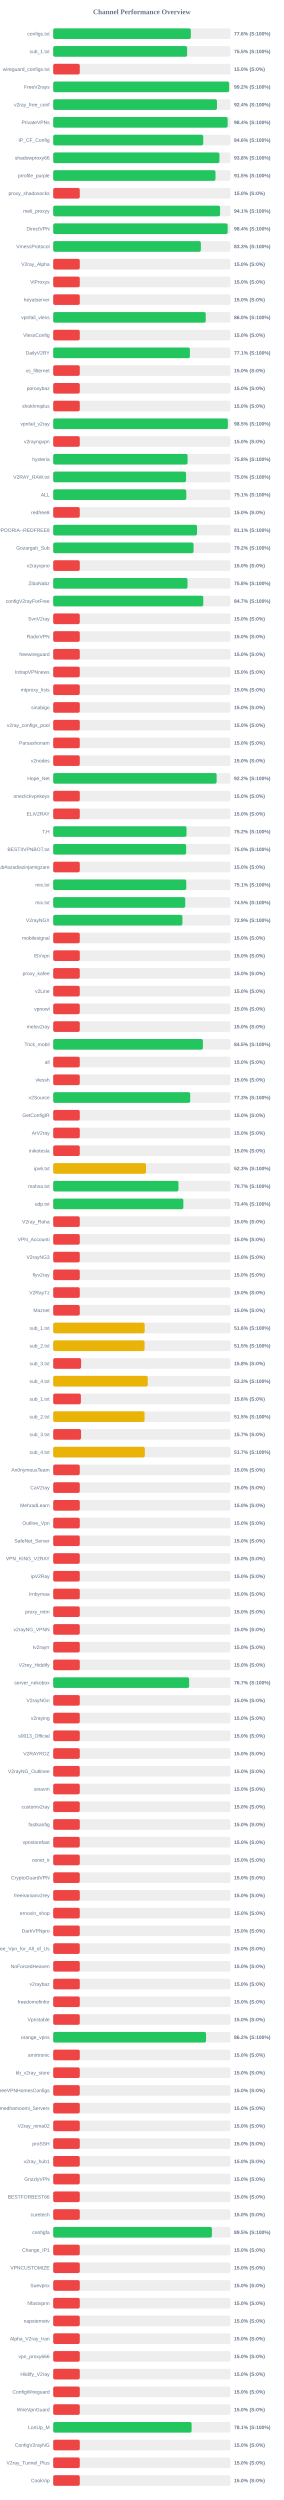
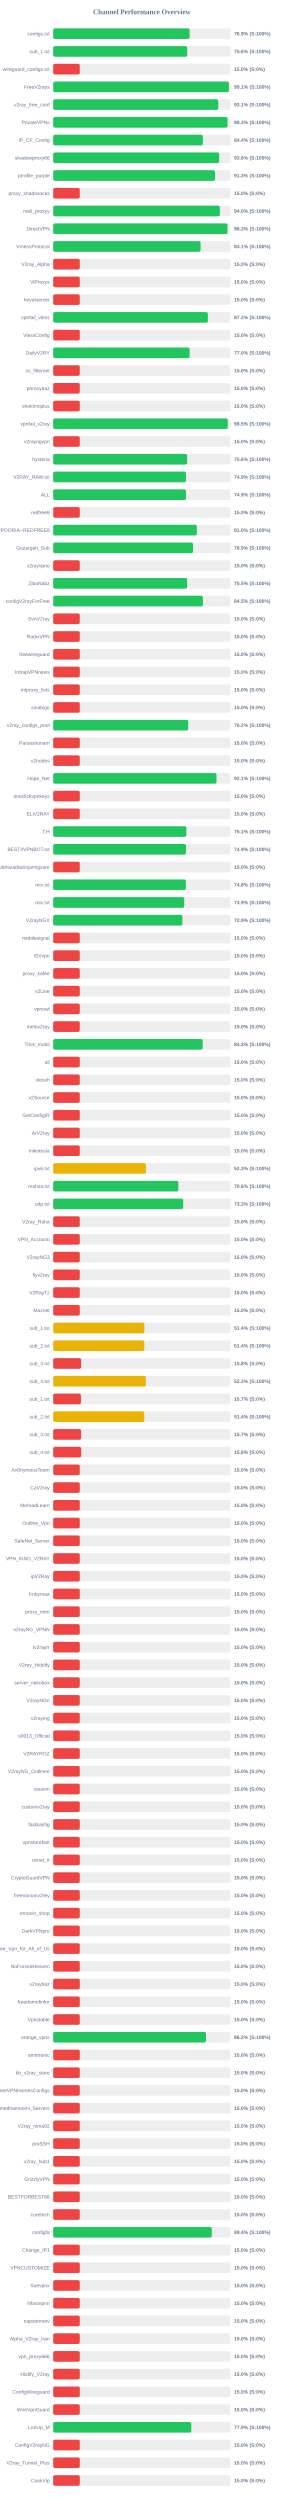
<svg xmlns="http://www.w3.org/2000/svg" width="800" height="7050" version="1.1">
  <style>
        .row { font: 14px Arial; fill: #64748b; }
        .score { font: bold 14px Arial; fill: #64748b; }
    </style>
  <text x="400" y="40" text-anchor="middle" font-size="20px" font-weight="bold" fill="#64748b">Channel Performance Overview</text>
  <rect x="150" y="80" width="500" height="30" fill="#eee" rx="5" />
-   <rect x="150" y="80" width="388.15" height="30" fill="#22c55e" rx="5" />
+   <rect x="150" y="80" width="384.7" height="30" fill="#22c55e" rx="5" />
  <text x="140" y="100" text-anchor="end" class="row">configs.txt</text>
-   <text x="660" y="100" text-anchor="start" class="score">77.6% (S:100%)</text>
+   <text x="660" y="100" text-anchor="start" class="score">76.9% (S:100%)</text>
  <rect x="150" y="130" width="500" height="30" fill="#eee" rx="5" />
-   <rect x="150" y="130" width="377.7" height="30" fill="#22c55e" rx="5" />
+   <rect x="150" y="130" width="378.0" height="30" fill="#22c55e" rx="5" />
  <text x="140" y="150" text-anchor="end" class="row">sub_1.txt</text>
-   <text x="660" y="150" text-anchor="start" class="score">75.5% (S:100%)</text>
+   <text x="660" y="150" text-anchor="start" class="score">75.6% (S:100%)</text>
  <rect x="150" y="180" width="500" height="30" fill="#eee" rx="5" />
  <rect x="150" y="180" width="75.0" height="30" fill="#ef4444" rx="5" />
  <text x="140" y="200" text-anchor="end" class="row">wireguard_configs.txt</text>
  <text x="660" y="200" text-anchor="start" class="score">15.0% (S:0%)</text>
  <rect x="150" y="230" width="500" height="30" fill="#eee" rx="5" />
-   <rect x="150" y="230" width="496.15" height="30" fill="#22c55e" rx="5" />
+   <rect x="150" y="230" width="495.5" height="30" fill="#22c55e" rx="5" />
  <text x="140" y="250" text-anchor="end" class="row">FreeV2rays</text>
-   <text x="660" y="250" text-anchor="start" class="score">99.2% (S:100%)</text>
+   <text x="660" y="250" text-anchor="start" class="score">99.1% (S:100%)</text>
  <rect x="150" y="280" width="500" height="30" fill="#eee" rx="5" />
-   <rect x="150" y="280" width="461.85" height="30" fill="#22c55e" rx="5" />
+   <rect x="150" y="280" width="465.5" height="30" fill="#22c55e" rx="5" />
  <text x="140" y="300" text-anchor="end" class="row">v2ray_free_conf</text>
-   <text x="660" y="300" text-anchor="start" class="score">92.4% (S:100%)</text>
+   <text x="660" y="300" text-anchor="start" class="score">93.1% (S:100%)</text>
  <rect x="150" y="330" width="500" height="30" fill="#eee" rx="5" />
-   <rect x="150" y="330" width="492.0" height="30" fill="#22c55e" rx="5" />
+   <rect x="150" y="330" width="491.6" height="30" fill="#22c55e" rx="5" />
  <text x="140" y="350" text-anchor="end" class="row">PrivateVPNs</text>
-   <text x="660" y="350" text-anchor="start" class="score">98.4% (S:100%)</text>
+   <text x="660" y="350" text-anchor="start" class="score">98.3% (S:100%)</text>
  <rect x="150" y="380" width="500" height="30" fill="#eee" rx="5" />
-   <rect x="150" y="380" width="423.15" height="30" fill="#22c55e" rx="5" />
+   <rect x="150" y="380" width="422.1" height="30" fill="#22c55e" rx="5" />
  <text x="140" y="400" text-anchor="end" class="row">IP_CF_Config</text>
-   <text x="660" y="400" text-anchor="start" class="score">84.6% (S:100%)</text>
+   <text x="660" y="400" text-anchor="start" class="score">84.4% (S:100%)</text>
  <rect x="150" y="430" width="500" height="30" fill="#eee" rx="5" />
-   <rect x="150" y="430" width="468.85" height="30" fill="#22c55e" rx="5" />
+   <rect x="150" y="430" width="468.1" height="30" fill="#22c55e" rx="5" />
  <text x="140" y="450" text-anchor="end" class="row">shadowproxy66</text>
-   <text x="660" y="450" text-anchor="start" class="score">93.8% (S:100%)</text>
+   <text x="660" y="450" text-anchor="start" class="score">93.6% (S:100%)</text>
  <rect x="150" y="480" width="500" height="30" fill="#eee" rx="5" />
-   <rect x="150" y="480" width="457.65" height="30" fill="#22c55e" rx="5" />
+   <rect x="150" y="480" width="456.5" height="30" fill="#22c55e" rx="5" />
  <text x="140" y="500" text-anchor="end" class="row">prrofile_purple</text>
-   <text x="660" y="500" text-anchor="start" class="score">91.5% (S:100%)</text>
+   <text x="660" y="500" text-anchor="start" class="score">91.3% (S:100%)</text>
  <rect x="150" y="530" width="500" height="30" fill="#eee" rx="5" />
  <rect x="150" y="530" width="75.0" height="30" fill="#ef4444" rx="5" />
  <text x="140" y="550" text-anchor="end" class="row">proxy_shadosocks</text>
  <text x="660" y="550" text-anchor="start" class="score">15.0% (S:0%)</text>
  <rect x="150" y="580" width="500" height="30" fill="#eee" rx="5" />
-   <rect x="150" y="580" width="470.6" height="30" fill="#22c55e" rx="5" />
+   <rect x="150" y="580" width="470.05" height="30" fill="#22c55e" rx="5" />
  <text x="140" y="600" text-anchor="end" class="row">meli_proxyy</text>
-   <text x="660" y="600" text-anchor="start" class="score">94.1% (S:100%)</text>
+   <text x="660" y="600" text-anchor="start" class="score">94.0% (S:100%)</text>
  <rect x="150" y="630" width="500" height="30" fill="#eee" rx="5" />
-   <rect x="150" y="630" width="492.0" height="30" fill="#22c55e" rx="5" />
+   <rect x="150" y="630" width="491.6" height="30" fill="#22c55e" rx="5" />
  <text x="140" y="650" text-anchor="end" class="row">DirectVPN</text>
-   <text x="660" y="650" text-anchor="start" class="score">98.4% (S:100%)</text>
+   <text x="660" y="650" text-anchor="start" class="score">98.3% (S:100%)</text>
  <rect x="150" y="680" width="500" height="30" fill="#eee" rx="5" />
-   <rect x="150" y="680" width="416.4" height="30" fill="#22c55e" rx="5" />
+   <rect x="150" y="680" width="415.65" height="30" fill="#22c55e" rx="5" />
  <text x="140" y="700" text-anchor="end" class="row">VmessProtocol</text>
-   <text x="660" y="700" text-anchor="start" class="score">83.3% (S:100%)</text>
+   <text x="660" y="700" text-anchor="start" class="score">83.1% (S:100%)</text>
  <rect x="150" y="730" width="500" height="30" fill="#eee" rx="5" />
  <rect x="150" y="730" width="75.0" height="30" fill="#ef4444" rx="5" />
  <text x="140" y="750" text-anchor="end" class="row">V2ray_Alpha</text>
  <text x="660" y="750" text-anchor="start" class="score">15.0% (S:0%)</text>
  <rect x="150" y="780" width="500" height="30" fill="#eee" rx="5" />
  <rect x="150" y="780" width="75.0" height="30" fill="#ef4444" rx="5" />
  <text x="140" y="800" text-anchor="end" class="row">ViProxys</text>
  <text x="660" y="800" text-anchor="start" class="score">15.0% (S:0%)</text>
  <rect x="150" y="830" width="500" height="30" fill="#eee" rx="5" />
  <rect x="150" y="830" width="75.0" height="30" fill="#ef4444" rx="5" />
  <text x="140" y="850" text-anchor="end" class="row">heyatserver</text>
  <text x="660" y="850" text-anchor="start" class="score">15.0% (S:0%)</text>
  <rect x="150" y="880" width="500" height="30" fill="#eee" rx="5" />
-   <rect x="150" y="880" width="430.2" height="30" fill="#22c55e" rx="5" />
+   <rect x="150" y="880" width="436.15" height="30" fill="#22c55e" rx="5" />
  <text x="140" y="900" text-anchor="end" class="row">vpnfail_vless</text>
-   <text x="660" y="900" text-anchor="start" class="score">86.0% (S:100%)</text>
+   <text x="660" y="900" text-anchor="start" class="score">87.2% (S:100%)</text>
  <rect x="150" y="930" width="500" height="30" fill="#eee" rx="5" />
  <rect x="150" y="930" width="75.0" height="30" fill="#ef4444" rx="5" />
  <text x="140" y="950" text-anchor="end" class="row">VlessConfig</text>
  <text x="660" y="950" text-anchor="start" class="score">15.0% (S:0%)</text>
  <rect x="150" y="980" width="500" height="30" fill="#eee" rx="5" />
-   <rect x="150" y="980" width="385.55" height="30" fill="#22c55e" rx="5" />
+   <rect x="150" y="980" width="384.75" height="30" fill="#22c55e" rx="5" />
  <text x="140" y="1000" text-anchor="end" class="row">DailyV2RY</text>
-   <text x="660" y="1000" text-anchor="start" class="score">77.1% (S:100%)</text>
+   <text x="660" y="1000" text-anchor="start" class="score">77.0% (S:100%)</text>
  <rect x="150" y="1030" width="500" height="30" fill="#eee" rx="5" />
  <rect x="150" y="1030" width="75.0" height="30" fill="#ef4444" rx="5" />
  <text x="140" y="1050" text-anchor="end" class="row">xs_filternet</text>
  <text x="660" y="1050" text-anchor="start" class="score">15.0% (S:0%)</text>
  <rect x="150" y="1080" width="500" height="30" fill="#eee" rx="5" />
  <rect x="150" y="1080" width="75.0" height="30" fill="#ef4444" rx="5" />
  <text x="140" y="1100" text-anchor="end" class="row">poroxybaz</text>
  <text x="660" y="1100" text-anchor="start" class="score">15.0% (S:0%)</text>
  <rect x="150" y="1130" width="500" height="30" fill="#eee" rx="5" />
  <rect x="150" y="1130" width="75.0" height="30" fill="#ef4444" rx="5" />
  <text x="140" y="1150" text-anchor="end" class="row">shokhmiplus</text>
  <text x="660" y="1150" text-anchor="start" class="score">15.0% (S:0%)</text>
  <rect x="150" y="1180" width="500" height="30" fill="#eee" rx="5" />
-   <rect x="150" y="1180" width="492.65" height="30" fill="#22c55e" rx="5" />
+   <rect x="150" y="1180" width="492.3" height="30" fill="#22c55e" rx="5" />
  <text x="140" y="1200" text-anchor="end" class="row">vpnfail_v2ray</text>
  <text x="660" y="1200" text-anchor="start" class="score">98.5% (S:100%)</text>
  <rect x="150" y="1230" width="500" height="30" fill="#eee" rx="5" />
  <rect x="150" y="1230" width="75.0" height="30" fill="#ef4444" rx="5" />
  <text x="140" y="1250" text-anchor="end" class="row">v2rayngvpn</text>
  <text x="660" y="1250" text-anchor="start" class="score">15.0% (S:0%)</text>
  <rect x="150" y="1280" width="500" height="30" fill="#eee" rx="5" />
-   <rect x="150" y="1280" width="379.0" height="30" fill="#22c55e" rx="5" />
+   <rect x="150" y="1280" width="377.85" height="30" fill="#22c55e" rx="5" />
  <text x="140" y="1300" text-anchor="end" class="row">hysteria</text>
-   <text x="660" y="1300" text-anchor="start" class="score">75.8% (S:100%)</text>
+   <text x="660" y="1300" text-anchor="start" class="score">75.6% (S:100%)</text>
  <rect x="150" y="1330" width="500" height="30" fill="#eee" rx="5" />
-   <rect x="150" y="1330" width="374.75" height="30" fill="#22c55e" rx="5" />
+   <rect x="150" y="1330" width="374.45" height="30" fill="#22c55e" rx="5" />
  <text x="140" y="1350" text-anchor="end" class="row">V2RAY_RAW.txt</text>
-   <text x="660" y="1350" text-anchor="start" class="score">75.0% (S:100%)</text>
+   <text x="660" y="1350" text-anchor="start" class="score">74.9% (S:100%)</text>
  <rect x="150" y="1380" width="500" height="30" fill="#eee" rx="5" />
-   <rect x="150" y="1380" width="375.35" height="30" fill="#22c55e" rx="5" />
+   <rect x="150" y="1380" width="374.65" height="30" fill="#22c55e" rx="5" />
  <text x="140" y="1400" text-anchor="end" class="row">ALL</text>
-   <text x="660" y="1400" text-anchor="start" class="score">75.1% (S:100%)</text>
+   <text x="660" y="1400" text-anchor="start" class="score">74.9% (S:100%)</text>
  <rect x="150" y="1430" width="500" height="30" fill="#eee" rx="5" />
  <rect x="150" y="1430" width="75.0" height="30" fill="#ef4444" rx="5" />
  <text x="140" y="1450" text-anchor="end" class="row">redfree8</text>
  <text x="660" y="1450" text-anchor="start" class="score">15.0% (S:0%)</text>
  <rect x="150" y="1480" width="500" height="30" fill="#eee" rx="5" />
-   <rect x="150" y="1480" width="405.65" height="30" fill="#22c55e" rx="5" />
+   <rect x="150" y="1480" width="405.1" height="30" fill="#22c55e" rx="5" />
  <text x="140" y="1500" text-anchor="end" class="row">POORIA--REDFREE8.txt#POORIA--REDFREE8</text>
-   <text x="660" y="1500" text-anchor="start" class="score">81.1% (S:100%)</text>
+   <text x="660" y="1500" text-anchor="start" class="score">81.0% (S:100%)</text>
  <rect x="150" y="1530" width="500" height="30" fill="#eee" rx="5" />
-   <rect x="150" y="1530" width="395.8" height="30" fill="#22c55e" rx="5" />
+   <rect x="150" y="1530" width="394.35" height="30" fill="#22c55e" rx="5" />
  <text x="140" y="1550" text-anchor="end" class="row">Gozargah_Sub</text>
-   <text x="660" y="1550" text-anchor="start" class="score">79.2% (S:100%)</text>
+   <text x="660" y="1550" text-anchor="start" class="score">78.9% (S:100%)</text>
  <rect x="150" y="1580" width="500" height="30" fill="#eee" rx="5" />
  <rect x="150" y="1580" width="75.0" height="30" fill="#ef4444" rx="5" />
  <text x="140" y="1600" text-anchor="end" class="row">v2rayvpno</text>
  <text x="660" y="1600" text-anchor="start" class="score">15.0% (S:0%)</text>
  <rect x="150" y="1630" width="500" height="30" fill="#eee" rx="5" />
-   <rect x="150" y="1630" width="378.8" height="30" fill="#22c55e" rx="5" />
+   <rect x="150" y="1630" width="377.75" height="30" fill="#22c55e" rx="5" />
  <text x="140" y="1650" text-anchor="end" class="row">ZibaNabz</text>
-   <text x="660" y="1650" text-anchor="start" class="score">75.8% (S:100%)</text>
+   <text x="660" y="1650" text-anchor="start" class="score">75.5% (S:100%)</text>
  <rect x="150" y="1680" width="500" height="30" fill="#eee" rx="5" />
-   <rect x="150" y="1680" width="423.25" height="30" fill="#22c55e" rx="5" />
+   <rect x="150" y="1680" width="422.25" height="30" fill="#22c55e" rx="5" />
  <text x="140" y="1700" text-anchor="end" class="row">configV2rayForFree</text>
-   <text x="660" y="1700" text-anchor="start" class="score">84.7% (S:100%)</text>
+   <text x="660" y="1700" text-anchor="start" class="score">84.5% (S:100%)</text>
  <rect x="150" y="1730" width="500" height="30" fill="#eee" rx="5" />
  <rect x="150" y="1730" width="75.0" height="30" fill="#ef4444" rx="5" />
  <text x="140" y="1750" text-anchor="end" class="row">SvnV2ray</text>
  <text x="660" y="1750" text-anchor="start" class="score">15.0% (S:0%)</text>
  <rect x="150" y="1780" width="500" height="30" fill="#eee" rx="5" />
  <rect x="150" y="1780" width="75.0" height="30" fill="#ef4444" rx="5" />
  <text x="140" y="1800" text-anchor="end" class="row">RadixVPN</text>
  <text x="660" y="1800" text-anchor="start" class="score">15.0% (S:0%)</text>
  <rect x="150" y="1830" width="500" height="30" fill="#eee" rx="5" />
  <rect x="150" y="1830" width="75.0" height="30" fill="#ef4444" rx="5" />
  <text x="140" y="1850" text-anchor="end" class="row">freewireguard</text>
  <text x="660" y="1850" text-anchor="start" class="score">15.0% (S:0%)</text>
  <rect x="150" y="1880" width="500" height="30" fill="#eee" rx="5" />
  <rect x="150" y="1880" width="75.0" height="30" fill="#ef4444" rx="5" />
  <text x="140" y="1900" text-anchor="end" class="row">IrdrapVPNnews</text>
  <text x="660" y="1900" text-anchor="start" class="score">15.0% (S:0%)</text>
  <rect x="150" y="1930" width="500" height="30" fill="#eee" rx="5" />
  <rect x="150" y="1930" width="75.0" height="30" fill="#ef4444" rx="5" />
  <text x="140" y="1950" text-anchor="end" class="row">mtproxy_lists</text>
  <text x="660" y="1950" text-anchor="start" class="score">15.0% (S:0%)</text>
  <rect x="150" y="1980" width="500" height="30" fill="#eee" rx="5" />
  <rect x="150" y="1980" width="75.0" height="30" fill="#ef4444" rx="5" />
  <text x="140" y="2000" text-anchor="end" class="row">sinabigo</text>
  <text x="660" y="2000" text-anchor="start" class="score">15.0% (S:0%)</text>
  <rect x="150" y="2030" width="500" height="30" fill="#eee" rx="5" />
-   <rect x="150" y="2030" width="75.0" height="30" fill="#ef4444" rx="5" />
+   <rect x="150" y="2030" width="380.85" height="30" fill="#22c55e" rx="5" />
  <text x="140" y="2050" text-anchor="end" class="row">v2ray_configs_pool</text>
-   <text x="660" y="2050" text-anchor="start" class="score">15.0% (S:0%)</text>
+   <text x="660" y="2050" text-anchor="start" class="score">76.2% (S:100%)</text>
  <rect x="150" y="2080" width="500" height="30" fill="#eee" rx="5" />
  <rect x="150" y="2080" width="75.0" height="30" fill="#ef4444" rx="5" />
  <text x="140" y="2100" text-anchor="end" class="row">Parsashonam</text>
  <text x="660" y="2100" text-anchor="start" class="score">15.0% (S:0%)</text>
  <rect x="150" y="2130" width="500" height="30" fill="#eee" rx="5" />
  <rect x="150" y="2130" width="75.0" height="30" fill="#ef4444" rx="5" />
  <text x="140" y="2150" text-anchor="end" class="row">v2nodes</text>
  <text x="660" y="2150" text-anchor="start" class="score">15.0% (S:0%)</text>
  <rect x="150" y="2180" width="500" height="30" fill="#eee" rx="5" />
-   <rect x="150" y="2180" width="460.9" height="30" fill="#22c55e" rx="5" />
+   <rect x="150" y="2180" width="460.6" height="30" fill="#22c55e" rx="5" />
  <text x="140" y="2200" text-anchor="end" class="row">Hope_Net</text>
-   <text x="660" y="2200" text-anchor="start" class="score">92.2% (S:100%)</text>
+   <text x="660" y="2200" text-anchor="start" class="score">92.1% (S:100%)</text>
  <rect x="150" y="2230" width="500" height="30" fill="#eee" rx="5" />
  <rect x="150" y="2230" width="75.0" height="30" fill="#ef4444" rx="5" />
  <text x="140" y="2250" text-anchor="end" class="row">oneclickvpnkeys</text>
  <text x="660" y="2250" text-anchor="start" class="score">15.0% (S:0%)</text>
  <rect x="150" y="2280" width="500" height="30" fill="#eee" rx="5" />
  <rect x="150" y="2280" width="75.0" height="30" fill="#ef4444" rx="5" />
  <text x="140" y="2300" text-anchor="end" class="row">ELiV2RAY</text>
  <text x="660" y="2300" text-anchor="start" class="score">15.0% (S:0%)</text>
  <rect x="150" y="2330" width="500" height="30" fill="#eee" rx="5" />
-   <rect x="150" y="2330" width="375.95" height="30" fill="#22c55e" rx="5" />
+   <rect x="150" y="2330" width="375.45" height="30" fill="#22c55e" rx="5" />
  <text x="140" y="2350" text-anchor="end" class="row">T,H</text>
-   <text x="660" y="2350" text-anchor="start" class="score">75.2% (S:100%)</text>
+   <text x="660" y="2350" text-anchor="start" class="score">75.1% (S:100%)</text>
  <rect x="150" y="2380" width="500" height="30" fill="#eee" rx="5" />
-   <rect x="150" y="2380" width="375.0" height="30" fill="#22c55e" rx="5" />
+   <rect x="150" y="2380" width="374.45" height="30" fill="#22c55e" rx="5" />
  <text x="140" y="2400" text-anchor="end" class="row">BESTIIVPNBOT.txt</text>
-   <text x="660" y="2400" text-anchor="start" class="score">75.0% (S:100%)</text>
+   <text x="660" y="2400" text-anchor="start" class="score">74.9% (S:100%)</text>
  <rect x="150" y="2430" width="500" height="30" fill="#eee" rx="5" />
  <rect x="150" y="2430" width="75.0" height="30" fill="#ef4444" rx="5" />
  <text x="140" y="2450" text-anchor="end" class="row">Sub#azadiazinjamigzare</text>
  <text x="660" y="2450" text-anchor="start" class="score">15.0% (S:0%)</text>
  <rect x="150" y="2480" width="500" height="30" fill="#eee" rx="5" />
-   <rect x="150" y="2480" width="375.3" height="30" fill="#22c55e" rx="5" />
+   <rect x="150" y="2480" width="374.2" height="30" fill="#22c55e" rx="5" />
  <text x="140" y="2500" text-anchor="end" class="row">mix.txt</text>
-   <text x="660" y="2500" text-anchor="start" class="score">75.1% (S:100%)</text>
+   <text x="660" y="2500" text-anchor="start" class="score">74.8% (S:100%)</text>
  <rect x="150" y="2530" width="500" height="30" fill="#eee" rx="5" />
-   <rect x="150" y="2530" width="372.35" height="30" fill="#22c55e" rx="5" />
+   <rect x="150" y="2530" width="369.6" height="30" fill="#22c55e" rx="5" />
  <text x="140" y="2550" text-anchor="end" class="row">mix.txt</text>
-   <text x="660" y="2550" text-anchor="start" class="score">74.5% (S:100%)</text>
+   <text x="660" y="2550" text-anchor="start" class="score">73.9% (S:100%)</text>
  <rect x="150" y="2580" width="500" height="30" fill="#eee" rx="5" />
  <rect x="150" y="2580" width="364.4" height="30" fill="#22c55e" rx="5" />
  <text x="140" y="2600" text-anchor="end" class="row">V2rayNGX</text>
  <text x="660" y="2600" text-anchor="start" class="score">72.9% (S:100%)</text>
  <rect x="150" y="2630" width="500" height="30" fill="#eee" rx="5" />
  <rect x="150" y="2630" width="75.0" height="30" fill="#ef4444" rx="5" />
  <text x="140" y="2650" text-anchor="end" class="row">mobilesignal</text>
  <text x="660" y="2650" text-anchor="start" class="score">15.0% (S:0%)</text>
  <rect x="150" y="2680" width="500" height="30" fill="#eee" rx="5" />
  <rect x="150" y="2680" width="75.0" height="30" fill="#ef4444" rx="5" />
  <text x="140" y="2700" text-anchor="end" class="row">ISVvpn</text>
  <text x="660" y="2700" text-anchor="start" class="score">15.0% (S:0%)</text>
  <rect x="150" y="2730" width="500" height="30" fill="#eee" rx="5" />
  <rect x="150" y="2730" width="75.0" height="30" fill="#ef4444" rx="5" />
  <text x="140" y="2750" text-anchor="end" class="row">proxy_kafee</text>
  <text x="660" y="2750" text-anchor="start" class="score">15.0% (S:0%)</text>
  <rect x="150" y="2780" width="500" height="30" fill="#eee" rx="5" />
  <rect x="150" y="2780" width="75.0" height="30" fill="#ef4444" rx="5" />
  <text x="140" y="2800" text-anchor="end" class="row">v2Line</text>
  <text x="660" y="2800" text-anchor="start" class="score">15.0% (S:0%)</text>
  <rect x="150" y="2830" width="500" height="30" fill="#eee" rx="5" />
  <rect x="150" y="2830" width="75.0" height="30" fill="#ef4444" rx="5" />
  <text x="140" y="2850" text-anchor="end" class="row">vpnowl</text>
  <text x="660" y="2850" text-anchor="start" class="score">15.0% (S:0%)</text>
  <rect x="150" y="2880" width="500" height="30" fill="#eee" rx="5" />
  <rect x="150" y="2880" width="75.0" height="30" fill="#ef4444" rx="5" />
  <text x="140" y="2900" text-anchor="end" class="row">melov2ray</text>
  <text x="660" y="2900" text-anchor="start" class="score">15.0% (S:0%)</text>
  <rect x="150" y="2930" width="500" height="30" fill="#eee" rx="5" />
-   <rect x="150" y="2930" width="422.25" height="30" fill="#22c55e" rx="5" />
+   <rect x="150" y="2930" width="421.55" height="30" fill="#22c55e" rx="5" />
  <text x="140" y="2950" text-anchor="end" class="row">Trick_mobil</text>
-   <text x="660" y="2950" text-anchor="start" class="score">84.5% (S:100%)</text>
+   <text x="660" y="2950" text-anchor="start" class="score">84.3% (S:100%)</text>
  <rect x="150" y="2980" width="500" height="30" fill="#eee" rx="5" />
  <rect x="150" y="2980" width="75.0" height="30" fill="#ef4444" rx="5" />
  <text x="140" y="3000" text-anchor="end" class="row">all</text>
  <text x="660" y="3000" text-anchor="start" class="score">15.0% (S:0%)</text>
  <rect x="150" y="3030" width="500" height="30" fill="#eee" rx="5" />
  <rect x="150" y="3030" width="75.0" height="30" fill="#ef4444" rx="5" />
  <text x="140" y="3050" text-anchor="end" class="row">vlessh</text>
  <text x="660" y="3050" text-anchor="start" class="score">15.0% (S:0%)</text>
  <rect x="150" y="3080" width="500" height="30" fill="#eee" rx="5" />
-   <rect x="150" y="3080" width="386.4" height="30" fill="#22c55e" rx="5" />
+   <rect x="150" y="3080" width="75.0" height="30" fill="#ef4444" rx="5" />
  <text x="140" y="3100" text-anchor="end" class="row">v2Source</text>
-   <text x="660" y="3100" text-anchor="start" class="score">77.3% (S:100%)</text>
+   <text x="660" y="3100" text-anchor="start" class="score">15.0% (S:0%)</text>
  <rect x="150" y="3130" width="500" height="30" fill="#eee" rx="5" />
  <rect x="150" y="3130" width="75.0" height="30" fill="#ef4444" rx="5" />
  <text x="140" y="3150" text-anchor="end" class="row">GetConfigIR</text>
  <text x="660" y="3150" text-anchor="start" class="score">15.0% (S:0%)</text>
  <rect x="150" y="3180" width="500" height="30" fill="#eee" rx="5" />
  <rect x="150" y="3180" width="75.0" height="30" fill="#ef4444" rx="5" />
  <text x="140" y="3200" text-anchor="end" class="row">ArV2ray</text>
  <text x="660" y="3200" text-anchor="start" class="score">15.0% (S:0%)</text>
  <rect x="150" y="3230" width="500" height="30" fill="#eee" rx="5" />
  <rect x="150" y="3230" width="75.0" height="30" fill="#ef4444" rx="5" />
  <text x="140" y="3250" text-anchor="end" class="row">inikotesla</text>
  <text x="660" y="3250" text-anchor="start" class="score">15.0% (S:0%)</text>
  <rect x="150" y="3280" width="500" height="30" fill="#eee" rx="5" />
  <rect x="150" y="3280" width="261.65" height="30" fill="#eab308" rx="5" />
  <text x="140" y="3300" text-anchor="end" class="row">ipv6.txt</text>
  <text x="660" y="3300" text-anchor="start" class="score">52.3% (S:100%)</text>
  <rect x="150" y="3330" width="500" height="30" fill="#eee" rx="5" />
-   <rect x="150" y="3330" width="353.3" height="30" fill="#22c55e" rx="5" />
+   <rect x="150" y="3330" width="352.95" height="30" fill="#22c55e" rx="5" />
  <text x="140" y="3350" text-anchor="end" class="row">mahsa.txt</text>
-   <text x="660" y="3350" text-anchor="start" class="score">70.7% (S:100%)</text>
+   <text x="660" y="3350" text-anchor="start" class="score">70.6% (S:100%)</text>
  <rect x="150" y="3380" width="500" height="30" fill="#eee" rx="5" />
-   <rect x="150" y="3380" width="367.1" height="30" fill="#22c55e" rx="5" />
+   <rect x="150" y="3380" width="366.6" height="30" fill="#22c55e" rx="5" />
  <text x="140" y="3400" text-anchor="end" class="row">udp.txt</text>
-   <text x="660" y="3400" text-anchor="start" class="score">73.4% (S:100%)</text>
+   <text x="660" y="3400" text-anchor="start" class="score">73.3% (S:100%)</text>
  <rect x="150" y="3430" width="500" height="30" fill="#eee" rx="5" />
  <rect x="150" y="3430" width="75.0" height="30" fill="#ef4444" rx="5" />
  <text x="140" y="3450" text-anchor="end" class="row">V2ray_Raha</text>
  <text x="660" y="3450" text-anchor="start" class="score">15.0% (S:0%)</text>
  <rect x="150" y="3480" width="500" height="30" fill="#eee" rx="5" />
  <rect x="150" y="3480" width="75.0" height="30" fill="#ef4444" rx="5" />
  <text x="140" y="3500" text-anchor="end" class="row">VPN_Accounti</text>
  <text x="660" y="3500" text-anchor="start" class="score">15.0% (S:0%)</text>
  <rect x="150" y="3530" width="500" height="30" fill="#eee" rx="5" />
  <rect x="150" y="3530" width="75.0" height="30" fill="#ef4444" rx="5" />
  <text x="140" y="3550" text-anchor="end" class="row">V2rayNG3</text>
  <text x="660" y="3550" text-anchor="start" class="score">15.0% (S:0%)</text>
  <rect x="150" y="3580" width="500" height="30" fill="#eee" rx="5" />
  <rect x="150" y="3580" width="75.0" height="30" fill="#ef4444" rx="5" />
  <text x="140" y="3600" text-anchor="end" class="row">flyv2ray</text>
  <text x="660" y="3600" text-anchor="start" class="score">15.0% (S:0%)</text>
  <rect x="150" y="3630" width="500" height="30" fill="#eee" rx="5" />
  <rect x="150" y="3630" width="75.0" height="30" fill="#ef4444" rx="5" />
  <text x="140" y="3650" text-anchor="end" class="row">V2RayTz</text>
  <text x="660" y="3650" text-anchor="start" class="score">15.0% (S:0%)</text>
  <rect x="150" y="3680" width="500" height="30" fill="#eee" rx="5" />
  <rect x="150" y="3680" width="75.0" height="30" fill="#ef4444" rx="5" />
  <text x="140" y="3700" text-anchor="end" class="row">Maznet</text>
  <text x="660" y="3700" text-anchor="start" class="score">15.0% (S:0%)</text>
  <rect x="150" y="3730" width="500" height="30" fill="#eee" rx="5" />
-   <rect x="150" y="3730" width="257.95" height="30" fill="#eab308" rx="5" />
+   <rect x="150" y="3730" width="257.15" height="30" fill="#eab308" rx="5" />
  <text x="140" y="3750" text-anchor="end" class="row">sub_1.txt</text>
-   <text x="660" y="3750" text-anchor="start" class="score">51.6% (S:100%)</text>
+   <text x="660" y="3750" text-anchor="start" class="score">51.4% (S:100%)</text>
  <rect x="150" y="3780" width="500" height="30" fill="#eee" rx="5" />
-   <rect x="150" y="3780" width="257.7" height="30" fill="#eab308" rx="5" />
+   <rect x="150" y="3780" width="257.0" height="30" fill="#eab308" rx="5" />
  <text x="140" y="3800" text-anchor="end" class="row">sub_2.txt</text>
-   <text x="660" y="3800" text-anchor="start" class="score">51.5% (S:100%)</text>
+   <text x="660" y="3800" text-anchor="start" class="score">51.4% (S:100%)</text>
  <rect x="150" y="3830" width="500" height="30" fill="#eee" rx="5" />
-   <rect x="150" y="3830" width="78.75" height="30" fill="#ef4444" rx="5" />
+   <rect x="150" y="3830" width="78.9" height="30" fill="#ef4444" rx="5" />
  <text x="140" y="3850" text-anchor="end" class="row">sub_3.txt</text>
  <text x="660" y="3850" text-anchor="start" class="score">15.8% (S:0%)</text>
  <rect x="150" y="3880" width="500" height="30" fill="#eee" rx="5" />
-   <rect x="150" y="3880" width="266.7" height="30" fill="#eab308" rx="5" />
+   <rect x="150" y="3880" width="261.35" height="30" fill="#eab308" rx="5" />
  <text x="140" y="3900" text-anchor="end" class="row">sub_4.txt</text>
-   <text x="660" y="3900" text-anchor="start" class="score">53.3% (S:100%)</text>
+   <text x="660" y="3900" text-anchor="start" class="score">52.3% (S:100%)</text>
  <rect x="150" y="3930" width="500" height="30" fill="#eee" rx="5" />
-   <rect x="150" y="3930" width="78.1" height="30" fill="#ef4444" rx="5" />
+   <rect x="150" y="3930" width="78.25" height="30" fill="#ef4444" rx="5" />
  <text x="140" y="3950" text-anchor="end" class="row">sub_1.txt</text>
-   <text x="660" y="3950" text-anchor="start" class="score">15.6% (S:0%)</text>
+   <text x="660" y="3950" text-anchor="start" class="score">15.7% (S:0%)</text>
  <rect x="150" y="3980" width="500" height="30" fill="#eee" rx="5" />
-   <rect x="150" y="3980" width="257.7" height="30" fill="#eab308" rx="5" />
+   <rect x="150" y="3980" width="256.95" height="30" fill="#eab308" rx="5" />
  <text x="140" y="4000" text-anchor="end" class="row">sub_2.txt</text>
-   <text x="660" y="4000" text-anchor="start" class="score">51.5% (S:100%)</text>
+   <text x="660" y="4000" text-anchor="start" class="score">51.4% (S:100%)</text>
  <rect x="150" y="4030" width="500" height="30" fill="#eee" rx="5" />
-   <rect x="150" y="4030" width="78.5" height="30" fill="#ef4444" rx="5" />
+   <rect x="150" y="4030" width="78.65" height="30" fill="#ef4444" rx="5" />
  <text x="140" y="4050" text-anchor="end" class="row">sub_3.txt</text>
  <text x="660" y="4050" text-anchor="start" class="score">15.7% (S:0%)</text>
  <rect x="150" y="4080" width="500" height="30" fill="#eee" rx="5" />
-   <rect x="150" y="4080" width="258.4" height="30" fill="#eab308" rx="5" />
+   <rect x="150" y="4080" width="79.0" height="30" fill="#ef4444" rx="5" />
  <text x="140" y="4100" text-anchor="end" class="row">sub_4.txt</text>
-   <text x="660" y="4100" text-anchor="start" class="score">51.7% (S:100%)</text>
+   <text x="660" y="4100" text-anchor="start" class="score">15.8% (S:0%)</text>
  <rect x="150" y="4130" width="500" height="30" fill="#eee" rx="5" />
  <rect x="150" y="4130" width="75.0" height="30" fill="#ef4444" rx="5" />
  <text x="140" y="4150" text-anchor="end" class="row">An0nymousTeam</text>
  <text x="660" y="4150" text-anchor="start" class="score">15.0% (S:0%)</text>
  <rect x="150" y="4180" width="500" height="30" fill="#eee" rx="5" />
  <rect x="150" y="4180" width="75.0" height="30" fill="#ef4444" rx="5" />
  <text x="140" y="4200" text-anchor="end" class="row">CaV2ray</text>
  <text x="660" y="4200" text-anchor="start" class="score">15.0% (S:0%)</text>
  <rect x="150" y="4230" width="500" height="30" fill="#eee" rx="5" />
  <rect x="150" y="4230" width="75.0" height="30" fill="#ef4444" rx="5" />
  <text x="140" y="4250" text-anchor="end" class="row">MehradLearn</text>
  <text x="660" y="4250" text-anchor="start" class="score">15.0% (S:0%)</text>
  <rect x="150" y="4280" width="500" height="30" fill="#eee" rx="5" />
  <rect x="150" y="4280" width="75.0" height="30" fill="#ef4444" rx="5" />
  <text x="140" y="4300" text-anchor="end" class="row">Outline_Vpn</text>
  <text x="660" y="4300" text-anchor="start" class="score">15.0% (S:0%)</text>
  <rect x="150" y="4330" width="500" height="30" fill="#eee" rx="5" />
  <rect x="150" y="4330" width="75.0" height="30" fill="#ef4444" rx="5" />
  <text x="140" y="4350" text-anchor="end" class="row">SafeNet_Server</text>
  <text x="660" y="4350" text-anchor="start" class="score">15.0% (S:0%)</text>
  <rect x="150" y="4380" width="500" height="30" fill="#eee" rx="5" />
  <rect x="150" y="4380" width="75.0" height="30" fill="#ef4444" rx="5" />
  <text x="140" y="4400" text-anchor="end" class="row">VPN_KING_V2RAY</text>
  <text x="660" y="4400" text-anchor="start" class="score">15.0% (S:0%)</text>
  <rect x="150" y="4430" width="500" height="30" fill="#eee" rx="5" />
  <rect x="150" y="4430" width="75.0" height="30" fill="#ef4444" rx="5" />
  <text x="140" y="4450" text-anchor="end" class="row">ipV2Ray</text>
  <text x="660" y="4450" text-anchor="start" class="score">15.0% (S:0%)</text>
  <rect x="150" y="4480" width="500" height="30" fill="#eee" rx="5" />
  <rect x="150" y="4480" width="75.0" height="30" fill="#ef4444" rx="5" />
  <text x="140" y="4500" text-anchor="end" class="row">lrnbymaa</text>
  <text x="660" y="4500" text-anchor="start" class="score">15.0% (S:0%)</text>
  <rect x="150" y="4530" width="500" height="30" fill="#eee" rx="5" />
  <rect x="150" y="4530" width="75.0" height="30" fill="#ef4444" rx="5" />
  <text x="140" y="4550" text-anchor="end" class="row">proxy_mtm</text>
  <text x="660" y="4550" text-anchor="start" class="score">15.0% (S:0%)</text>
  <rect x="150" y="4580" width="500" height="30" fill="#eee" rx="5" />
  <rect x="150" y="4580" width="75.0" height="30" fill="#ef4444" rx="5" />
  <text x="140" y="4600" text-anchor="end" class="row">v2rayNG_VPNN</text>
  <text x="660" y="4600" text-anchor="start" class="score">15.0% (S:0%)</text>
  <rect x="150" y="4630" width="500" height="30" fill="#eee" rx="5" />
  <rect x="150" y="4630" width="75.0" height="30" fill="#ef4444" rx="5" />
  <text x="140" y="4650" text-anchor="end" class="row">tv2rayrr</text>
  <text x="660" y="4650" text-anchor="start" class="score">15.0% (S:0%)</text>
  <rect x="150" y="4680" width="500" height="30" fill="#eee" rx="5" />
  <rect x="150" y="4680" width="75.0" height="30" fill="#ef4444" rx="5" />
  <text x="140" y="4700" text-anchor="end" class="row">V2rey_Hiddify</text>
  <text x="660" y="4700" text-anchor="start" class="score">15.0% (S:0%)</text>
  <rect x="150" y="4730" width="500" height="30" fill="#eee" rx="5" />
-   <rect x="150" y="4730" width="383.4" height="30" fill="#22c55e" rx="5" />
+   <rect x="150" y="4730" width="75.0" height="30" fill="#ef4444" rx="5" />
  <text x="140" y="4750" text-anchor="end" class="row">server_nekobox</text>
-   <text x="660" y="4750" text-anchor="start" class="score">76.7% (S:100%)</text>
+   <text x="660" y="4750" text-anchor="start" class="score">15.0% (S:0%)</text>
  <rect x="150" y="4780" width="500" height="30" fill="#eee" rx="5" />
  <rect x="150" y="4780" width="75.0" height="30" fill="#ef4444" rx="5" />
  <text x="140" y="4800" text-anchor="end" class="row">V2rayNGn</text>
  <text x="660" y="4800" text-anchor="start" class="score">15.0% (S:0%)</text>
  <rect x="150" y="4830" width="500" height="30" fill="#eee" rx="5" />
  <rect x="150" y="4830" width="75.0" height="30" fill="#ef4444" rx="5" />
  <text x="140" y="4850" text-anchor="end" class="row">v2raying</text>
  <text x="660" y="4850" text-anchor="start" class="score">15.0% (S:0%)</text>
  <rect x="150" y="4880" width="500" height="30" fill="#eee" rx="5" />
  <rect x="150" y="4880" width="75.0" height="30" fill="#ef4444" rx="5" />
  <text x="140" y="4900" text-anchor="end" class="row">s0013_Official</text>
  <text x="660" y="4900" text-anchor="start" class="score">15.0% (S:0%)</text>
  <rect x="150" y="4930" width="500" height="30" fill="#eee" rx="5" />
  <rect x="150" y="4930" width="75.0" height="30" fill="#ef4444" rx="5" />
  <text x="140" y="4950" text-anchor="end" class="row">V2RAYROZ</text>
  <text x="660" y="4950" text-anchor="start" class="score">15.0% (S:0%)</text>
  <rect x="150" y="4980" width="500" height="30" fill="#eee" rx="5" />
  <rect x="150" y="4980" width="75.0" height="30" fill="#ef4444" rx="5" />
  <text x="140" y="5000" text-anchor="end" class="row">V2rayNG_Outlinee</text>
  <text x="660" y="5000" text-anchor="start" class="score">15.0% (S:0%)</text>
  <rect x="150" y="5030" width="500" height="30" fill="#eee" rx="5" />
  <rect x="150" y="5030" width="75.0" height="30" fill="#ef4444" rx="5" />
  <text x="140" y="5050" text-anchor="end" class="row">sinavm</text>
  <text x="660" y="5050" text-anchor="start" class="score">15.0% (S:0%)</text>
  <rect x="150" y="5080" width="500" height="30" fill="#eee" rx="5" />
  <rect x="150" y="5080" width="75.0" height="30" fill="#ef4444" rx="5" />
  <text x="140" y="5100" text-anchor="end" class="row">customv2ray</text>
  <text x="660" y="5100" text-anchor="start" class="score">15.0% (S:0%)</text>
  <rect x="150" y="5130" width="500" height="30" fill="#eee" rx="5" />
  <rect x="150" y="5130" width="75.0" height="30" fill="#ef4444" rx="5" />
  <text x="140" y="5150" text-anchor="end" class="row">fastkanfig</text>
  <text x="660" y="5150" text-anchor="start" class="score">15.0% (S:0%)</text>
  <rect x="150" y="5180" width="500" height="30" fill="#eee" rx="5" />
  <rect x="150" y="5180" width="75.0" height="30" fill="#ef4444" rx="5" />
  <text x="140" y="5200" text-anchor="end" class="row">vpnstorefast</text>
  <text x="660" y="5200" text-anchor="start" class="score">15.0% (S:0%)</text>
  <rect x="150" y="5230" width="500" height="30" fill="#eee" rx="5" />
  <rect x="150" y="5230" width="75.0" height="30" fill="#ef4444" rx="5" />
  <text x="140" y="5250" text-anchor="end" class="row">oxnet_ir</text>
  <text x="660" y="5250" text-anchor="start" class="score">15.0% (S:0%)</text>
  <rect x="150" y="5280" width="500" height="30" fill="#eee" rx="5" />
  <rect x="150" y="5280" width="75.0" height="30" fill="#ef4444" rx="5" />
  <text x="140" y="5300" text-anchor="end" class="row">CryptoGuardVPN</text>
  <text x="660" y="5300" text-anchor="start" class="score">15.0% (S:0%)</text>
  <rect x="150" y="5330" width="500" height="30" fill="#eee" rx="5" />
  <rect x="150" y="5330" width="75.0" height="30" fill="#ef4444" rx="5" />
  <text x="140" y="5350" text-anchor="end" class="row">freeiranianv2rey</text>
  <text x="660" y="5350" text-anchor="start" class="score">15.0% (S:0%)</text>
  <rect x="150" y="5380" width="500" height="30" fill="#eee" rx="5" />
  <rect x="150" y="5380" width="75.0" height="30" fill="#ef4444" rx="5" />
  <text x="140" y="5400" text-anchor="end" class="row">ernoxin_shop</text>
  <text x="660" y="5400" text-anchor="start" class="score">15.0% (S:0%)</text>
  <rect x="150" y="5430" width="500" height="30" fill="#eee" rx="5" />
  <rect x="150" y="5430" width="75.0" height="30" fill="#ef4444" rx="5" />
  <text x="140" y="5450" text-anchor="end" class="row">DarkVPNpro</text>
  <text x="660" y="5450" text-anchor="start" class="score">15.0% (S:0%)</text>
  <rect x="150" y="5480" width="500" height="30" fill="#eee" rx="5" />
  <rect x="150" y="5480" width="75.0" height="30" fill="#ef4444" rx="5" />
  <text x="140" y="5500" text-anchor="end" class="row">Free_Vpn_for_All_of_Us</text>
  <text x="660" y="5500" text-anchor="start" class="score">15.0% (S:0%)</text>
  <rect x="150" y="5530" width="500" height="30" fill="#eee" rx="5" />
  <rect x="150" y="5530" width="75.0" height="30" fill="#ef4444" rx="5" />
  <text x="140" y="5550" text-anchor="end" class="row">NoForcedHeaven</text>
  <text x="660" y="5550" text-anchor="start" class="score">15.0% (S:0%)</text>
  <rect x="150" y="5580" width="500" height="30" fill="#eee" rx="5" />
  <rect x="150" y="5580" width="75.0" height="30" fill="#ef4444" rx="5" />
  <text x="140" y="5600" text-anchor="end" class="row">v2raybaz</text>
  <text x="660" y="5600" text-anchor="start" class="score">15.0% (S:0%)</text>
  <rect x="150" y="5630" width="500" height="30" fill="#eee" rx="5" />
  <rect x="150" y="5630" width="75.0" height="30" fill="#ef4444" rx="5" />
  <text x="140" y="5650" text-anchor="end" class="row">freedomofinfor</text>
  <text x="660" y="5650" text-anchor="start" class="score">15.0% (S:0%)</text>
  <rect x="150" y="5680" width="500" height="30" fill="#eee" rx="5" />
  <rect x="150" y="5680" width="75.0" height="30" fill="#ef4444" rx="5" />
  <text x="140" y="5700" text-anchor="end" class="row">Vpnstable</text>
  <text x="660" y="5700" text-anchor="start" class="score">15.0% (S:0%)</text>
  <rect x="150" y="5730" width="500" height="30" fill="#eee" rx="5" />
-   <rect x="150" y="5730" width="431.05" height="30" fill="#22c55e" rx="5" />
+   <rect x="150" y="5730" width="430.95" height="30" fill="#22c55e" rx="5" />
  <text x="140" y="5750" text-anchor="end" class="row">orange_vpns</text>
  <text x="660" y="5750" text-anchor="start" class="score">86.2% (S:100%)</text>
  <rect x="150" y="5780" width="500" height="30" fill="#eee" rx="5" />
  <rect x="150" y="5780" width="75.0" height="30" fill="#ef4444" rx="5" />
  <text x="140" y="5800" text-anchor="end" class="row">amirtronic</text>
  <text x="660" y="5800" text-anchor="start" class="score">15.0% (S:0%)</text>
  <rect x="150" y="5830" width="500" height="30" fill="#eee" rx="5" />
  <rect x="150" y="5830" width="75.0" height="30" fill="#ef4444" rx="5" />
  <text x="140" y="5850" text-anchor="end" class="row">kb_v2ray_store</text>
  <text x="660" y="5850" text-anchor="start" class="score">15.0% (S:0%)</text>
  <rect x="150" y="5880" width="500" height="30" fill="#eee" rx="5" />
  <rect x="150" y="5880" width="75.0" height="30" fill="#ef4444" rx="5" />
  <text x="140" y="5900" text-anchor="end" class="row">FreeVPNHomesConfigs</text>
  <text x="660" y="5900" text-anchor="start" class="score">15.0% (S:0%)</text>
  <rect x="150" y="5930" width="500" height="30" fill="#eee" rx="5" />
  <rect x="150" y="5930" width="75.0" height="30" fill="#ef4444" rx="5" />
  <text x="140" y="5950" text-anchor="end" class="row">Ahmedhamoomi_Servers</text>
  <text x="660" y="5950" text-anchor="start" class="score">15.0% (S:0%)</text>
  <rect x="150" y="5980" width="500" height="30" fill="#eee" rx="5" />
  <rect x="150" y="5980" width="75.0" height="30" fill="#ef4444" rx="5" />
  <text x="140" y="6000" text-anchor="end" class="row">V2ray_nima02</text>
  <text x="660" y="6000" text-anchor="start" class="score">15.0% (S:0%)</text>
  <rect x="150" y="6030" width="500" height="30" fill="#eee" rx="5" />
  <rect x="150" y="6030" width="75.0" height="30" fill="#ef4444" rx="5" />
  <text x="140" y="6050" text-anchor="end" class="row">proSSH</text>
  <text x="660" y="6050" text-anchor="start" class="score">15.0% (S:0%)</text>
  <rect x="150" y="6080" width="500" height="30" fill="#eee" rx="5" />
  <rect x="150" y="6080" width="75.0" height="30" fill="#ef4444" rx="5" />
  <text x="140" y="6100" text-anchor="end" class="row">v2ray_hub1</text>
  <text x="660" y="6100" text-anchor="start" class="score">15.0% (S:0%)</text>
  <rect x="150" y="6130" width="500" height="30" fill="#eee" rx="5" />
  <rect x="150" y="6130" width="75.0" height="30" fill="#ef4444" rx="5" />
  <text x="140" y="6150" text-anchor="end" class="row">GrizzlyVPN</text>
  <text x="660" y="6150" text-anchor="start" class="score">15.0% (S:0%)</text>
  <rect x="150" y="6180" width="500" height="30" fill="#eee" rx="5" />
  <rect x="150" y="6180" width="75.0" height="30" fill="#ef4444" rx="5" />
  <text x="140" y="6200" text-anchor="end" class="row">BESTFORBEST66</text>
  <text x="660" y="6200" text-anchor="start" class="score">15.0% (S:0%)</text>
  <rect x="150" y="6230" width="500" height="30" fill="#eee" rx="5" />
  <rect x="150" y="6230" width="75.0" height="30" fill="#ef4444" rx="5" />
  <text x="140" y="6250" text-anchor="end" class="row">curetech</text>
  <text x="660" y="6250" text-anchor="start" class="score">15.0% (S:0%)</text>
  <rect x="150" y="6280" width="500" height="30" fill="#eee" rx="5" />
-   <rect x="150" y="6280" width="447.65" height="30" fill="#22c55e" rx="5" />
+   <rect x="150" y="6280" width="447.2" height="30" fill="#22c55e" rx="5" />
  <text x="140" y="6300" text-anchor="end" class="row">configfa</text>
-   <text x="660" y="6300" text-anchor="start" class="score">89.5% (S:100%)</text>
+   <text x="660" y="6300" text-anchor="start" class="score">89.4% (S:100%)</text>
  <rect x="150" y="6330" width="500" height="30" fill="#eee" rx="5" />
  <rect x="150" y="6330" width="75.0" height="30" fill="#ef4444" rx="5" />
  <text x="140" y="6350" text-anchor="end" class="row">Change_IP1</text>
  <text x="660" y="6350" text-anchor="start" class="score">15.0% (S:0%)</text>
  <rect x="150" y="6380" width="500" height="30" fill="#eee" rx="5" />
  <rect x="150" y="6380" width="75.0" height="30" fill="#ef4444" rx="5" />
  <text x="140" y="6400" text-anchor="end" class="row">VPNCUSTOMIZE</text>
  <text x="660" y="6400" text-anchor="start" class="score">15.0% (S:0%)</text>
  <rect x="150" y="6430" width="500" height="30" fill="#eee" rx="5" />
  <rect x="150" y="6430" width="75.0" height="30" fill="#ef4444" rx="5" />
  <text x="140" y="6450" text-anchor="end" class="row">Suevpnx</text>
  <text x="660" y="6450" text-anchor="start" class="score">15.0% (S:0%)</text>
  <rect x="150" y="6480" width="500" height="30" fill="#eee" rx="5" />
  <rect x="150" y="6480" width="75.0" height="30" fill="#ef4444" rx="5" />
  <text x="140" y="6500" text-anchor="end" class="row">Nfastvpnn</text>
  <text x="660" y="6500" text-anchor="start" class="score">15.0% (S:0%)</text>
  <rect x="150" y="6530" width="500" height="30" fill="#eee" rx="5" />
  <rect x="150" y="6530" width="75.0" height="30" fill="#ef4444" rx="5" />
  <text x="140" y="6550" text-anchor="end" class="row">napsternetv</text>
  <text x="660" y="6550" text-anchor="start" class="score">15.0% (S:0%)</text>
  <rect x="150" y="6580" width="500" height="30" fill="#eee" rx="5" />
  <rect x="150" y="6580" width="75.0" height="30" fill="#ef4444" rx="5" />
  <text x="140" y="6600" text-anchor="end" class="row">Alpha_V2ray_Iran</text>
  <text x="660" y="6600" text-anchor="start" class="score">15.0% (S:0%)</text>
  <rect x="150" y="6630" width="500" height="30" fill="#eee" rx="5" />
  <rect x="150" y="6630" width="75.0" height="30" fill="#ef4444" rx="5" />
  <text x="140" y="6650" text-anchor="end" class="row">vpn_proxy666</text>
  <text x="660" y="6650" text-anchor="start" class="score">15.0% (S:0%)</text>
  <rect x="150" y="6680" width="500" height="30" fill="#eee" rx="5" />
  <rect x="150" y="6680" width="75.0" height="30" fill="#ef4444" rx="5" />
  <text x="140" y="6700" text-anchor="end" class="row">Hiidify_V2ray</text>
  <text x="660" y="6700" text-anchor="start" class="score">15.0% (S:0%)</text>
  <rect x="150" y="6730" width="500" height="30" fill="#eee" rx="5" />
  <rect x="150" y="6730" width="75.0" height="30" fill="#ef4444" rx="5" />
  <text x="140" y="6750" text-anchor="end" class="row">ConfigWireguard</text>
  <text x="660" y="6750" text-anchor="start" class="score">15.0% (S:0%)</text>
  <rect x="150" y="6780" width="500" height="30" fill="#eee" rx="5" />
  <rect x="150" y="6780" width="75.0" height="30" fill="#ef4444" rx="5" />
  <text x="140" y="6800" text-anchor="end" class="row">WireVpnGuard</text>
  <text x="660" y="6800" text-anchor="start" class="score">15.0% (S:0%)</text>
  <rect x="150" y="6830" width="500" height="30" fill="#eee" rx="5" />
-   <rect x="150" y="6830" width="390.3" height="30" fill="#22c55e" rx="5" />
+   <rect x="150" y="6830" width="389.45" height="30" fill="#22c55e" rx="5" />
  <text x="140" y="6850" text-anchor="end" class="row">LonUp_M</text>
-   <text x="660" y="6850" text-anchor="start" class="score">78.1% (S:100%)</text>
+   <text x="660" y="6850" text-anchor="start" class="score">77.9% (S:100%)</text>
  <rect x="150" y="6880" width="500" height="30" fill="#eee" rx="5" />
  <rect x="150" y="6880" width="75.0" height="30" fill="#ef4444" rx="5" />
  <text x="140" y="6900" text-anchor="end" class="row">ConfigV2rayNG</text>
  <text x="660" y="6900" text-anchor="start" class="score">15.0% (S:0%)</text>
  <rect x="150" y="6930" width="500" height="30" fill="#eee" rx="5" />
  <rect x="150" y="6930" width="75.0" height="30" fill="#ef4444" rx="5" />
  <text x="140" y="6950" text-anchor="end" class="row">V2ray_Tunnel_Plus</text>
  <text x="660" y="6950" text-anchor="start" class="score">15.0% (S:0%)</text>
  <rect x="150" y="6980" width="500" height="30" fill="#eee" rx="5" />
  <rect x="150" y="6980" width="75.0" height="30" fill="#ef4444" rx="5" />
  <text x="140" y="7000" text-anchor="end" class="row">CookVip</text>
  <text x="660" y="7000" text-anchor="start" class="score">15.0% (S:0%)</text>
</svg>
